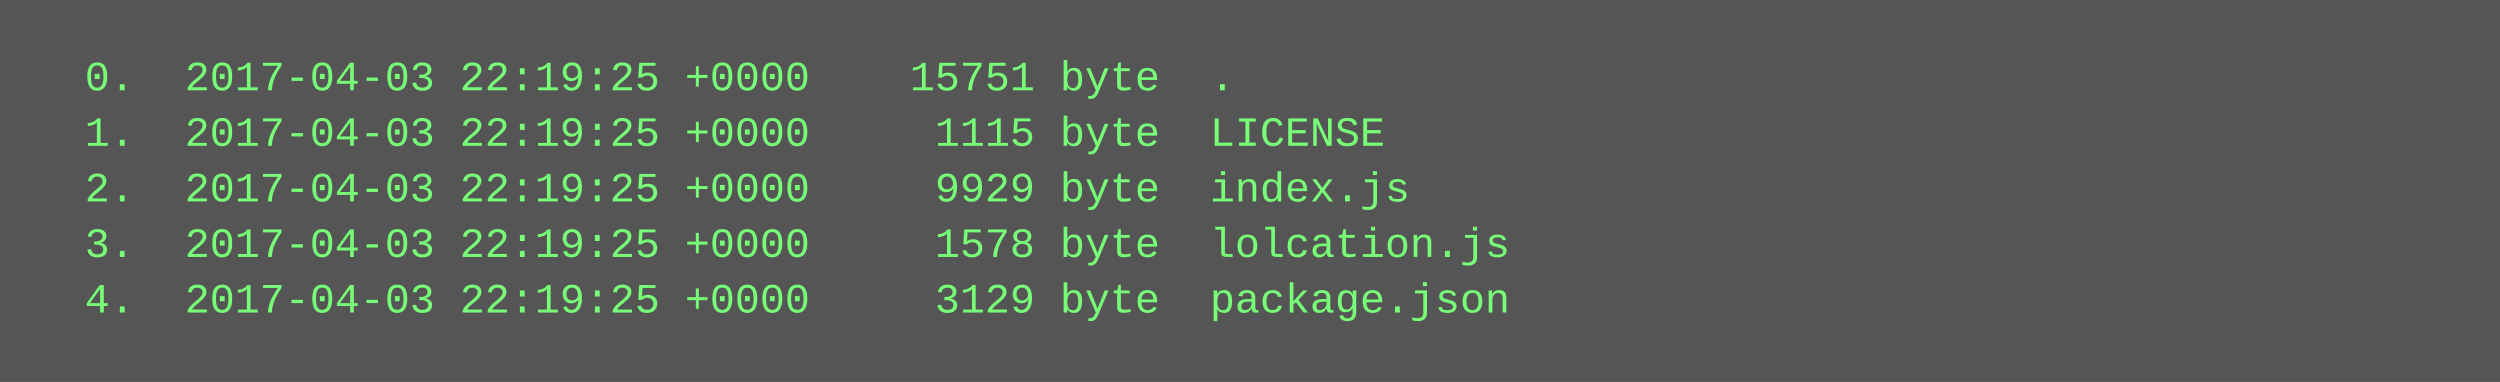
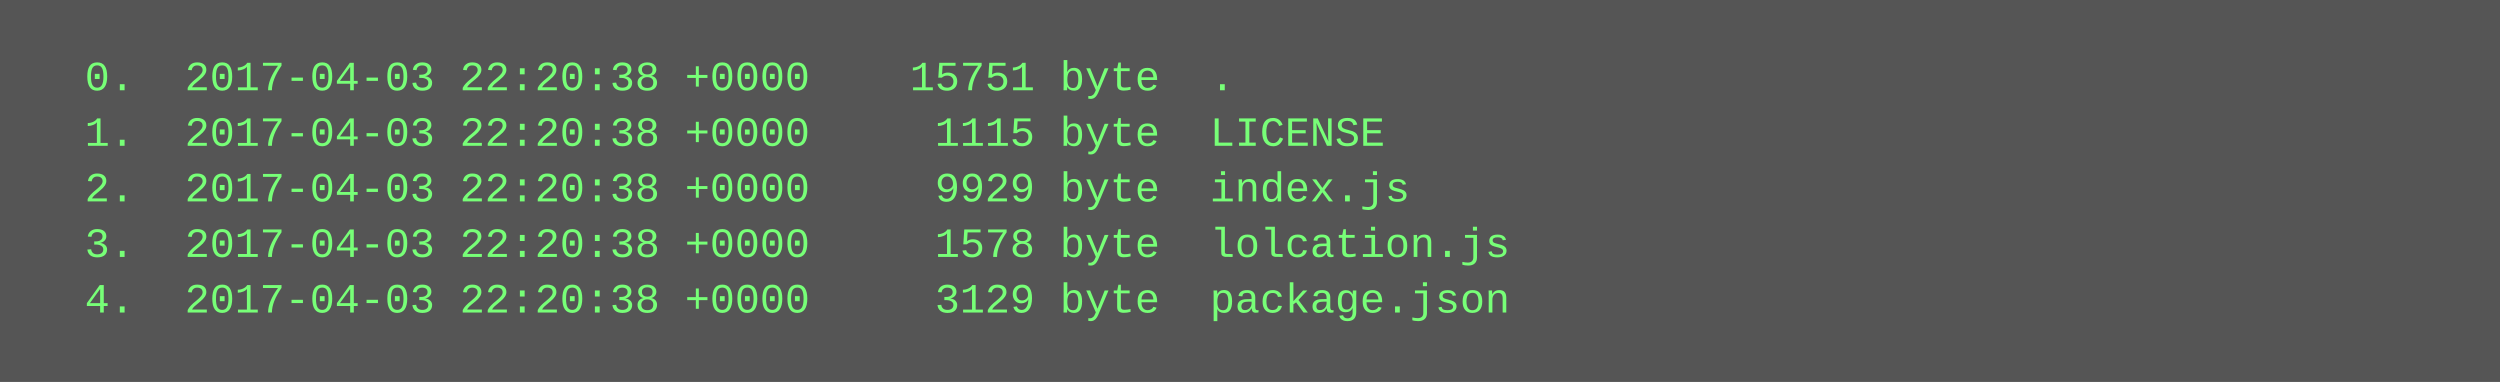
<svg xmlns="http://www.w3.org/2000/svg" height="110" width="720">
  <rect height="110" fill="#555" width="720" />
  <text fill="#7f7" font-family="Courier New" font-size="12" xml:space="preserve">
-     <tspan x="10" y="26">  0.  2017-04-03 22:19:25 +0000    15751 byte  .</tspan>
-     <tspan x="10" y="42">  1.  2017-04-03 22:19:25 +0000     1115 byte  LICENSE</tspan>
-     <tspan x="10" y="58">  2.  2017-04-03 22:19:25 +0000     9929 byte  index.js</tspan>
-     <tspan x="10" y="74">  3.  2017-04-03 22:19:25 +0000     1578 byte  lolcation.js</tspan>
-     <tspan x="10" y="90">  4.  2017-04-03 22:19:25 +0000     3129 byte  package.json</tspan>
+     <tspan x="10" y="26">  0.  2017-04-03 22:20:38 +0000    15751 byte  .</tspan>
+     <tspan x="10" y="42">  1.  2017-04-03 22:20:38 +0000     1115 byte  LICENSE</tspan>
+     <tspan x="10" y="58">  2.  2017-04-03 22:20:38 +0000     9929 byte  index.js</tspan>
+     <tspan x="10" y="74">  3.  2017-04-03 22:20:38 +0000     1578 byte  lolcation.js</tspan>
+     <tspan x="10" y="90">  4.  2017-04-03 22:20:38 +0000     3129 byte  package.json</tspan>
  </text>
</svg>
